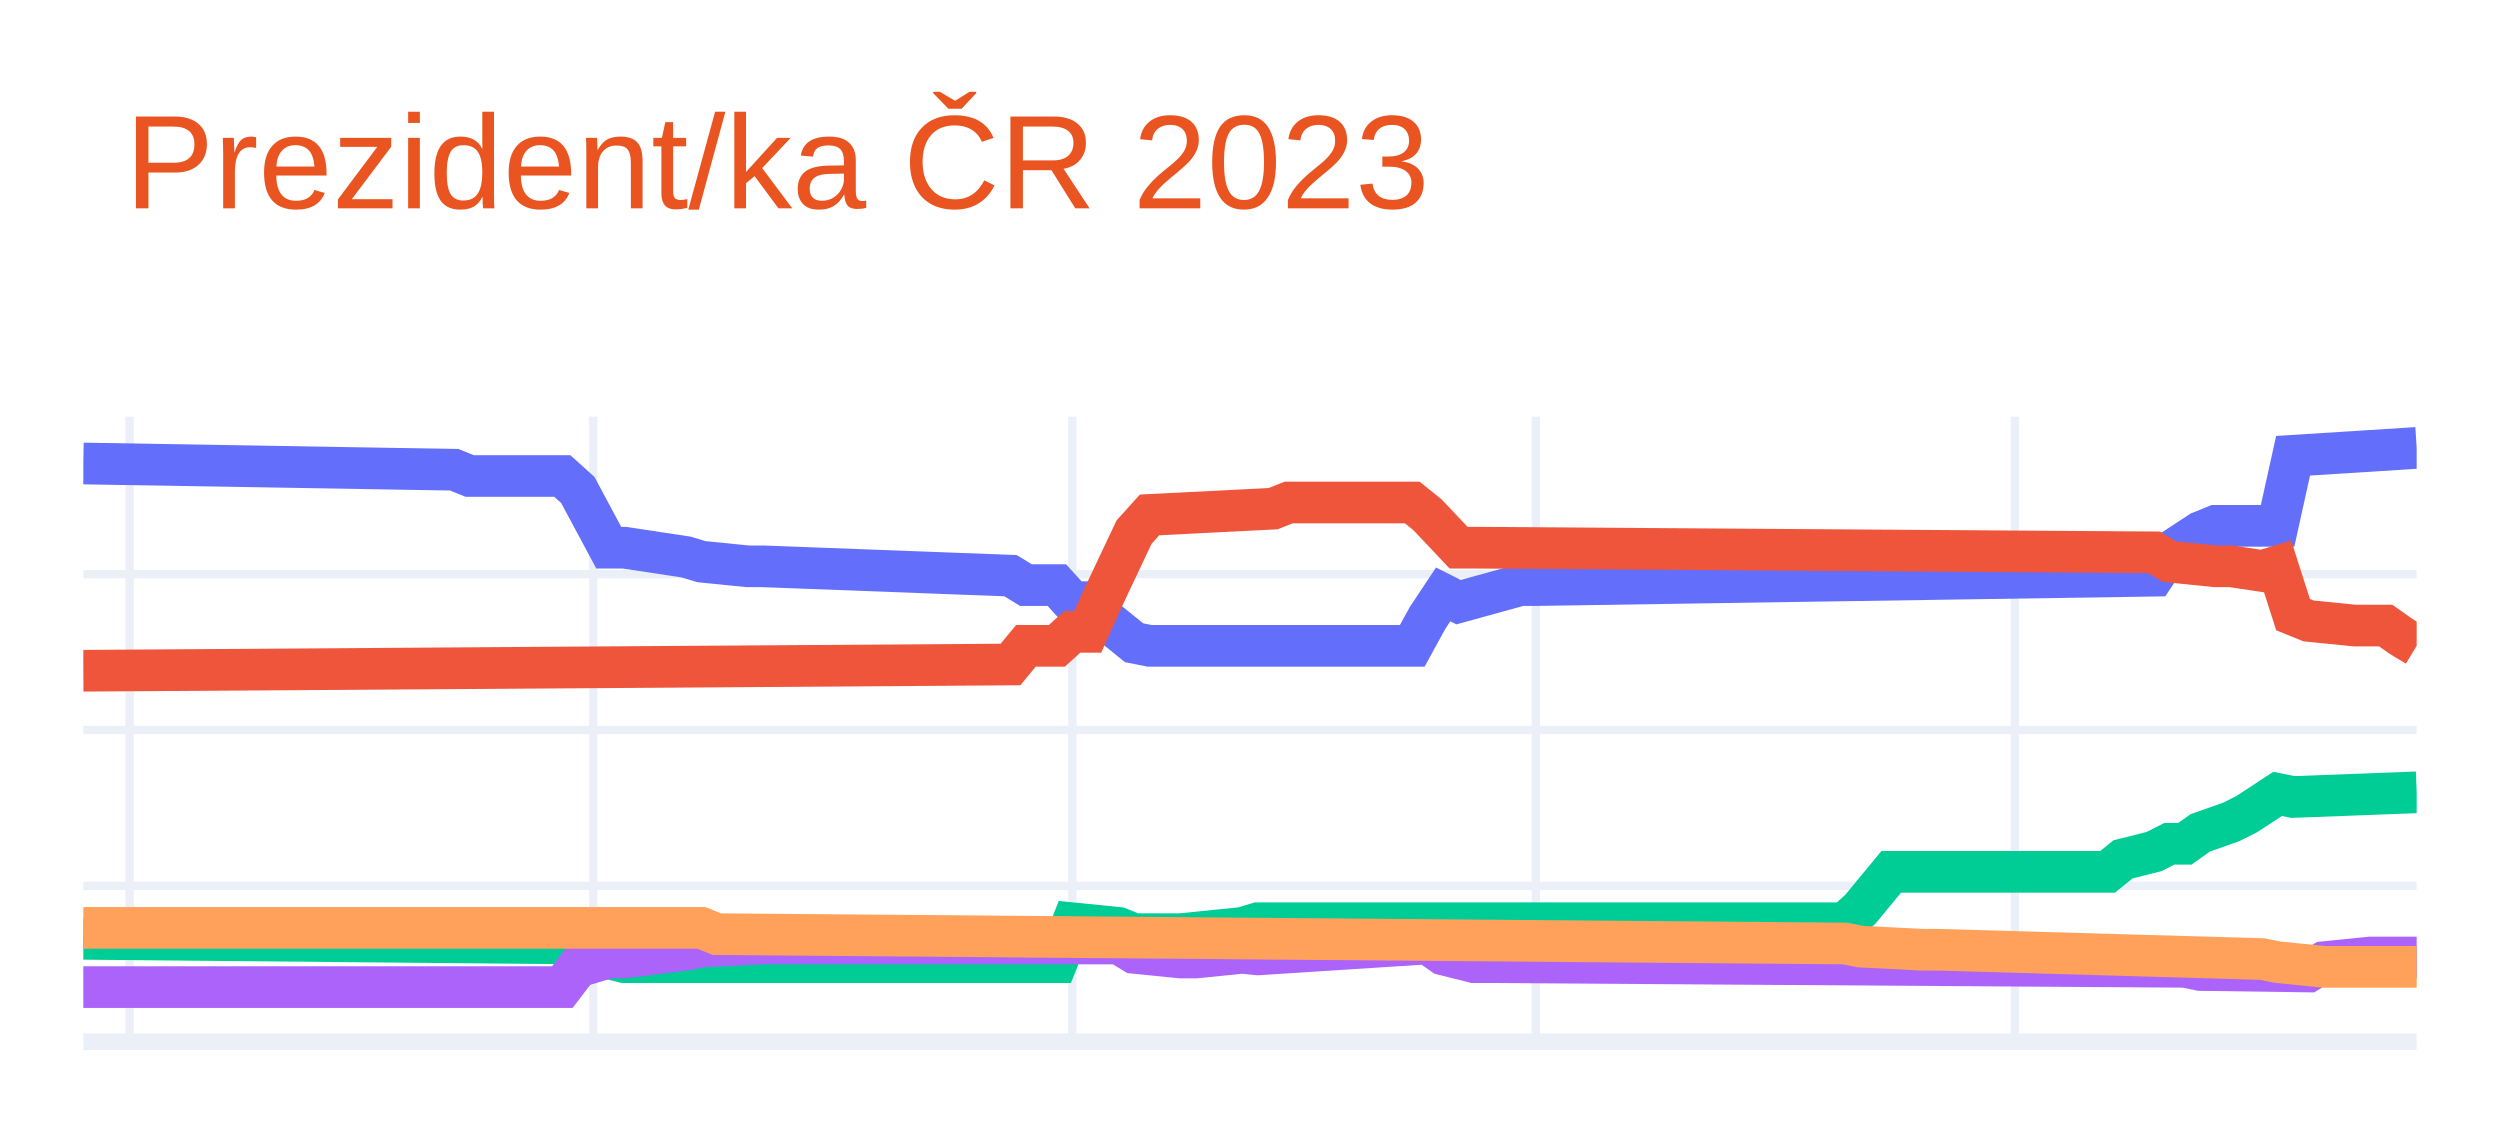
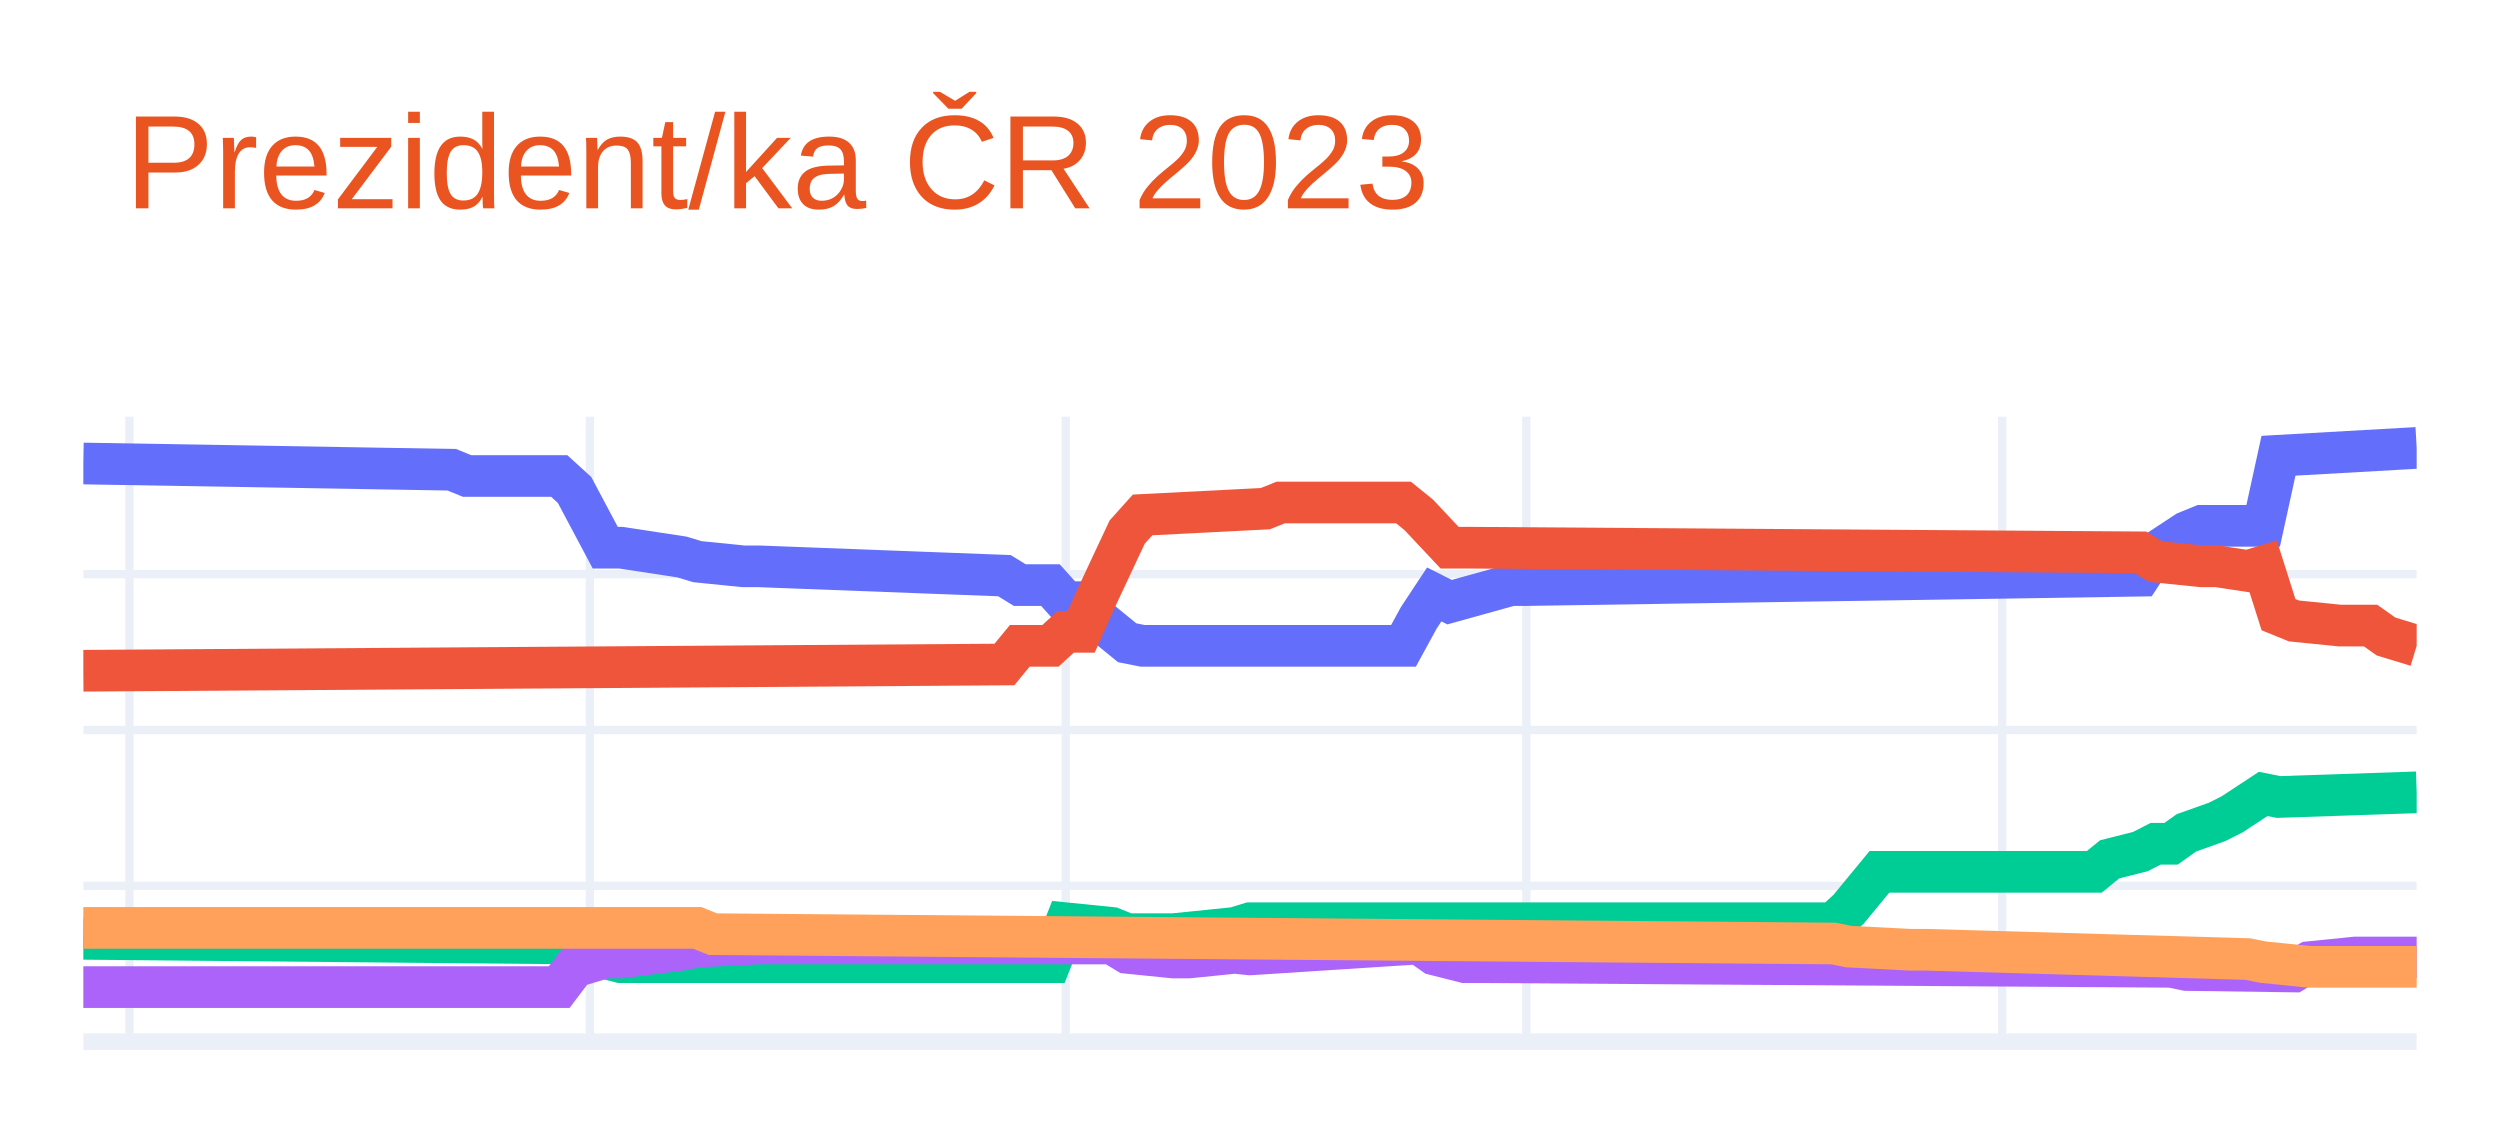
<svg xmlns="http://www.w3.org/2000/svg" class="main-svg" width="300" height="135" style="" viewBox="0 0 300 135">
  <rect x="0" y="0" width="300" height="135" style="fill: rgb(255, 255, 255); fill-opacity: 1;" />
-   <defs id="defs-48ab9e">
+   <defs id="defs-3f3a1f">
    <g class="clips">
-       <clipPath id="clip48ab9exyplot" class="plotclip">
+       <clipPath id="clip3f3a1fxyplot" class="plotclip">
        <rect width="280" height="75" />
      </clipPath>
-       <clipPath class="axesclip" id="clip48ab9ex">
+       <clipPath class="axesclip" id="clip3f3a1fx">
        <rect x="10" y="0" width="280" height="135" />
      </clipPath>
-       <clipPath class="axesclip" id="clip48ab9ey">
+       <clipPath class="axesclip" id="clip3f3a1fy">
        <rect x="0" y="50" width="300" height="75" />
      </clipPath>
-       <clipPath class="axesclip" id="clip48ab9exy">
+       <clipPath class="axesclip" id="clip3f3a1fxy">
        <rect x="10" y="50" width="280" height="75" />
      </clipPath>
    </g>
    <g class="gradients" />
    <g class="patterns" />
  </defs>
  <g class="bglayer" />
  <g class="layer-below">
    <g class="imagelayer" />
    <g class="shapelayer" />
  </g>
  <g class="cartesianlayer">
    <g class="subplot xy">
      <g class="layer-subplot">
        <g class="shapelayer" />
        <g class="imagelayer" />
      </g>
      <g class="minor-gridlayer">
        <g class="x" />
        <g class="y" />
      </g>
      <g class="gridlayer">
        <g class="x">
-           <path class="xgrid crisp" transform="translate(15.56,0)" d="M0,50v75" style="stroke: rgb(235, 240, 248); stroke-opacity: 1; stroke-width: 1px;" />
-           <path class="xgrid crisp" transform="translate(71.19,0)" d="M0,50v75" style="stroke: rgb(235, 240, 248); stroke-opacity: 1; stroke-width: 1px;" />
-           <path class="xgrid crisp" transform="translate(128.68,0)" d="M0,50v75" style="stroke: rgb(235, 240, 248); stroke-opacity: 1; stroke-width: 1px;" />
-           <path class="xgrid crisp" transform="translate(184.3,0)" d="M0,50v75" style="stroke: rgb(235, 240, 248); stroke-opacity: 1; stroke-width: 1px;" />
-           <path class="xgrid crisp" transform="translate(241.79,0)" d="M0,50v75" style="stroke: rgb(235, 240, 248); stroke-opacity: 1; stroke-width: 1px;" />
+           <path class="xgrid crisp" transform="translate(15.53,0)" d="M0,50v75" style="stroke: rgb(235, 240, 248); stroke-opacity: 1; stroke-width: 1px;" />
+           <path class="xgrid crisp" transform="translate(70.79,0)" d="M0,50v75" style="stroke: rgb(235, 240, 248); stroke-opacity: 1; stroke-width: 1px;" />
+           <path class="xgrid crisp" transform="translate(127.89,0)" d="M0,50v75" style="stroke: rgb(235, 240, 248); stroke-opacity: 1; stroke-width: 1px;" />
+           <path class="xgrid crisp" transform="translate(183.16,0)" d="M0,50v75" style="stroke: rgb(235, 240, 248); stroke-opacity: 1; stroke-width: 1px;" />
+           <path class="xgrid crisp" transform="translate(240.26,0)" d="M0,50v75" style="stroke: rgb(235, 240, 248); stroke-opacity: 1; stroke-width: 1px;" />
        </g>
        <g class="y">
          <path class="ygrid crisp" transform="translate(0,106.3)" d="M10,0h280" style="stroke: rgb(235, 240, 248); stroke-opacity: 1; stroke-width: 1px;" />
          <path class="ygrid crisp" transform="translate(0,87.6)" d="M10,0h280" style="stroke: rgb(235, 240, 248); stroke-opacity: 1; stroke-width: 1px;" />
          <path class="ygrid crisp" transform="translate(0,68.9)" d="M10,0h280" style="stroke: rgb(235, 240, 248); stroke-opacity: 1; stroke-width: 1px;" />
        </g>
      </g>
      <g class="zerolinelayer">
        <path class="yzl zl crisp" transform="translate(0,125)" d="M10,0h280" style="stroke: rgb(235, 240, 248); stroke-opacity: 1; stroke-width: 2px;" />
      </g>
      <path class="xlines-below" />
      <path class="ylines-below" />
      <g class="overlines-below" />
      <g class="xaxislayer-below" />
      <g class="yaxislayer-below" />
      <g class="overaxes-below" />
-       <g class="plot" transform="translate(10,50)" clip-path="url(#clip48ab9exyplot)">
+       <g class="plot" transform="translate(10,50)" clip-path="url(#clip3f3a1fxyplot)">
        <g class="scatterlayer mlayer">
-           <g class="trace scatter trace5ed3ea" style="stroke-miterlimit: 2; opacity: 1;">
+           <g class="trace scatter traced1e0ce" style="stroke-miterlimit: 2; opacity: 1;">
            <g class="fills" />
            <g class="errorbars" />
            <g class="lines">
-               <path class="js-line" d="M0,5.62L44.5,6.37L46.36,7.12L57.48,7.12L59.34,8.8L63.05,15.72L64.9,15.72L72.32,16.84L74.17,17.4L79.74,17.96L81.59,17.96L111.26,19.08L113.11,20.21L116.82,20.21L118.68,22.26L120.53,22.26L122.38,24.13L126.09,27.13L127.95,27.5L159.47,27.5L161.32,24.13L163.18,21.33L165.03,22.26L172.45,20.21L174.3,20.21L248.48,19.08L250.33,16.28L254.04,13.85L255.89,13.1L263.31,13.1L265.17,4.69L280,3.75" style="vector-effect: non-scaling-stroke; fill: none; stroke: rgb(99, 110, 250); stroke-opacity: 1; stroke-width: 5px; opacity: 1;" />
+               <path class="js-line" d="M0,5.62L44.21,6.37L46.05,7.12L57.11,7.12L58.95,8.8L62.63,15.72L64.47,15.72L71.84,16.84L73.68,17.4L79.21,17.96L81.05,17.96L110.53,19.08L112.37,20.21L116.05,20.21L117.89,22.26L119.74,22.26L121.58,24.13L125.26,27.13L127.11,27.5L158.42,27.5L160.26,24.13L162.11,21.33L163.95,22.26L171.32,20.21L173.16,20.21L246.84,19.08L248.68,16.28L252.37,13.85L254.21,13.1L261.58,13.1L263.42,4.69L280,3.75" style="vector-effect: non-scaling-stroke; fill: none; stroke: rgb(99, 110, 250); stroke-opacity: 1; stroke-width: 5px; opacity: 1;" />
            </g>
            <g class="points" />
            <g class="text" />
          </g>
-           <g class="trace scatter traceca1948" style="stroke-miterlimit: 2; opacity: 1;">
+           <g class="trace scatter trace758a97" style="stroke-miterlimit: 2; opacity: 1;">
            <g class="fills" />
            <g class="errorbars" />
            <g class="lines">
-               <path class="js-line" d="M0,30.49L111.26,29.74L113.11,27.5L116.82,27.5L118.68,25.82L120.53,25.82L122.38,21.7L126.09,13.85L127.95,11.79L142.78,11.04L144.64,10.3L159.47,10.3L161.32,11.79L165.03,15.72L166.89,15.72L248.48,16.28L250.33,17.4L255.89,17.96L257.75,17.96L261.46,18.52L263.31,17.96L265.17,23.76L267.02,24.51L272.58,25.07L274.44,25.07L276.29,25.07L278.15,26.38L280,27.5" style="vector-effect: non-scaling-stroke; fill: none; stroke: rgb(239, 85, 59); stroke-opacity: 1; stroke-width: 5px; opacity: 1;" />
+               <path class="js-line" d="M0,30.49L110.53,29.74L112.37,27.5L116.05,27.5L117.89,25.82L119.74,25.82L121.58,21.7L125.26,13.85L127.11,11.79L141.84,11.04L143.68,10.3L158.42,10.3L160.26,11.79L163.95,15.72L165.79,15.72L246.84,16.28L248.68,17.4L254.21,17.96L256.05,17.96L259.74,18.52L261.58,17.96L263.42,23.76L265.26,24.51L270.79,25.07L272.63,25.07L274.47,25.07L276.32,26.38L280,27.5" style="vector-effect: non-scaling-stroke; fill: none; stroke: rgb(239, 85, 59); stroke-opacity: 1; stroke-width: 5px; opacity: 1;" />
            </g>
            <g class="points" />
            <g class="text" />
          </g>
-           <g class="trace scatter trace6fa02b" style="stroke-miterlimit: 2; opacity: 1;">
+           <g class="trace scatter trace375586" style="stroke-miterlimit: 2; opacity: 1;">
            <g class="fills" />
            <g class="errorbars" />
            <g class="lines">
-               <path class="js-line" d="M0,62.66L59.34,63.22L61.19,64.53L64.9,65.46L66.75,65.46L116.82,65.46L118.68,60.79L124.24,61.35L126.09,62.1L129.8,62.1L131.66,62.1L139.07,61.35L140.93,60.79L211.39,60.79L213.25,59.1L216.95,54.62L218.81,54.62L242.91,54.62L244.77,53.12L248.48,52.19L250.33,51.25L252.19,51.25L254.04,49.94L257.75,48.63L259.6,47.7L263.31,45.27L265.17,45.64L280,45.08" style="vector-effect: non-scaling-stroke; fill: none; stroke: rgb(0, 204, 150); stroke-opacity: 1; stroke-width: 5px; opacity: 1;" />
+               <path class="js-line" d="M0,62.66L58.95,63.22L60.79,64.53L64.47,65.46L66.32,65.46L116.05,65.46L117.89,60.79L123.42,61.35L125.26,62.1L128.95,62.1L130.79,62.1L138.16,61.35L140,60.79L210,60.79L211.84,59.1L215.53,54.62L217.37,54.62L241.32,54.62L243.16,53.12L246.84,52.19L248.68,51.25L250.53,51.25L252.37,49.94L256.05,48.63L257.89,47.7L261.58,45.27L263.42,45.64L280,45.08" style="vector-effect: non-scaling-stroke; fill: none; stroke: rgb(0, 204, 150); stroke-opacity: 1; stroke-width: 5px; opacity: 1;" />
            </g>
            <g class="points" />
            <g class="text" />
          </g>
-           <g class="trace scatter traced9a470" style="stroke-miterlimit: 2; opacity: 1;">
+           <g class="trace scatter traceda4cc0" style="stroke-miterlimit: 2; opacity: 1;">
            <g class="fills" />
            <g class="errorbars" />
            <g class="lines">
-               <path class="js-line" d="M0,68.45L57.48,68.45L59.34,66.02L63.05,64.9L64.9,64.9L72.32,63.97L74.17,63.59L81.59,63.22L83.44,63.22L124.24,63.22L126.09,64.34L131.66,64.9L133.51,64.9L139.07,64.34L140.93,64.53L161.32,63.22L163.18,64.53L166.89,65.46L168.74,65.46L252.19,66.02L254.04,66.4L267.02,66.58L268.87,65.46L274.44,64.9L276.29,64.9L280,64.9" style="vector-effect: non-scaling-stroke; fill: none; stroke: rgb(171, 99, 250); stroke-opacity: 1; stroke-width: 5px; opacity: 1;" />
+               <path class="js-line" d="M0,68.45L57.11,68.45L58.95,66.02L62.63,64.9L64.47,64.9L71.84,63.97L73.68,63.59L81.05,63.22L82.89,63.22L123.42,63.22L125.26,64.34L130.79,64.9L132.63,64.9L138.16,64.34L140,64.53L160.26,63.22L162.11,64.53L165.79,65.46L167.63,65.46L250.53,66.02L252.37,66.4L265.26,66.58L267.11,65.46L272.63,64.9L274.47,64.9L280,64.9" style="vector-effect: non-scaling-stroke; fill: none; stroke: rgb(171, 99, 250); stroke-opacity: 1; stroke-width: 5px; opacity: 1;" />
            </g>
            <g class="points" />
            <g class="text" />
          </g>
-           <g class="trace scatter trace05660d" style="stroke-miterlimit: 2; opacity: 1;">
+           <g class="trace scatter trace4898d9" style="stroke-miterlimit: 2; opacity: 1;">
            <g class="fills" />
            <g class="errorbars" />
            <g class="lines">
-               <path class="js-line" d="M0,61.35L74.17,61.35L76.03,62.1L211.39,63.22L213.25,63.59L220.66,63.97L222.52,63.97L261.46,65.09L263.31,65.46L268.87,66.02L270.73,66.02L280,66.02" style="vector-effect: non-scaling-stroke; fill: none; stroke: rgb(255, 161, 90); stroke-opacity: 1; stroke-width: 5px; opacity: 1;" />
+               <path class="js-line" d="M0,61.35L73.68,61.35L75.53,62.1L210,63.22L211.84,63.59L219.21,63.97L221.05,63.97L259.74,65.09L261.58,65.46L267.11,66.02L268.95,66.02L280,66.02" style="vector-effect: non-scaling-stroke; fill: none; stroke: rgb(255, 161, 90); stroke-opacity: 1; stroke-width: 5px; opacity: 1;" />
            </g>
            <g class="points" />
            <g class="text" />
          </g>
        </g>
      </g>
      <g class="overplot" />
      <path class="xlines-above crisp" d="M0,0" style="fill: none;" />
      <path class="ylines-above crisp" d="M0,0" style="fill: none;" />
      <g class="overlines-above" />
      <g class="xaxislayer-above" />
      <g class="yaxislayer-above" />
      <g class="overaxes-above" />
    </g>
  </g>
  <g class="polarlayer" />
  <g class="smithlayer" />
  <g class="ternarylayer" />
  <g class="geolayer" />
  <g class="funnelarealayer" />
  <g class="pielayer" />
  <g class="iciclelayer" />
  <g class="treemaplayer" />
  <g class="sunburstlayer" />
  <g class="glimages" />
-   <defs id="topdefs-48ab9e">
+   <defs id="topdefs-3f3a1f">
    <g class="clips" />
  </defs>
  <g class="layer-above">
    <g class="imagelayer" />
    <g class="shapelayer" />
  </g>
  <g class="infolayer">
    <g class="g-gtitle">
      <text class="gtitle" x="15" y="25" text-anchor="start" dy="0em" style="font-family: Ubuntu, verdana, arial, sans-serif; font-size: 16px; fill: rgb(233, 84, 32); opacity: 1; font-weight: normal; white-space: pre;">Prezident/ka ČR 2023</text>
    </g>
    <g class="g-xtitle" />
    <g class="g-ytitle" />
  </g>
</svg>
